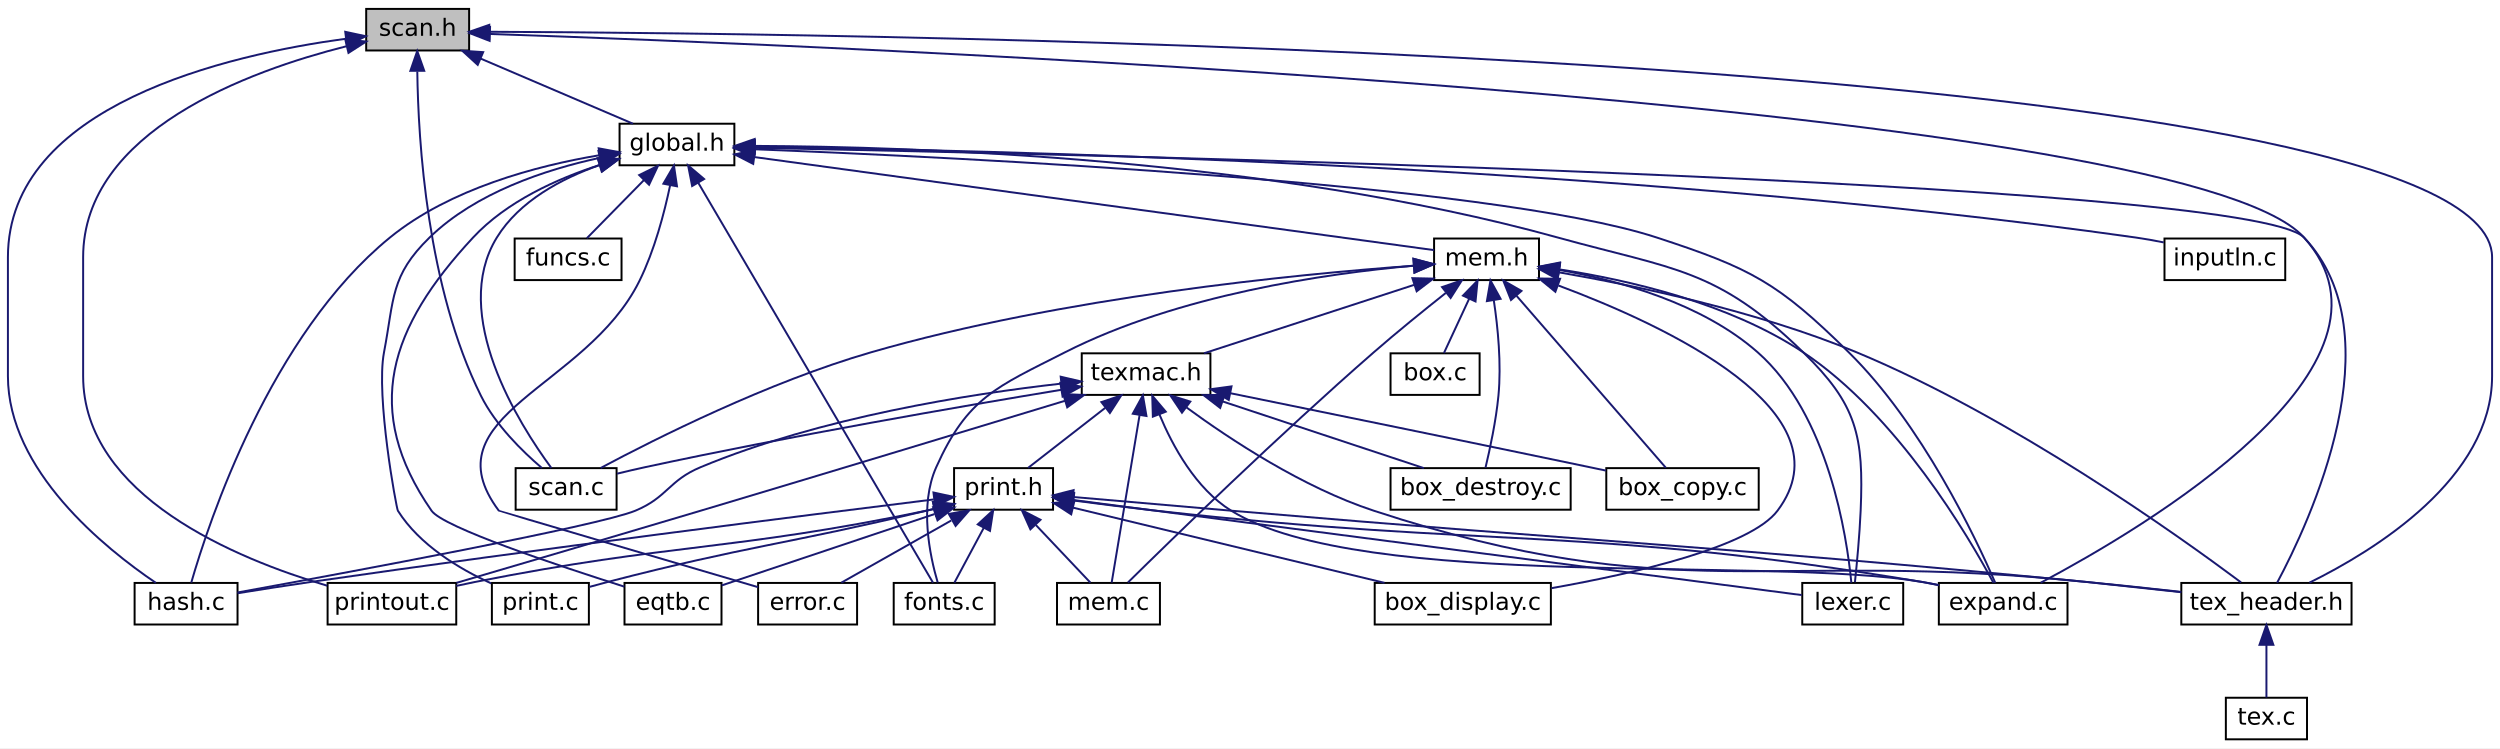
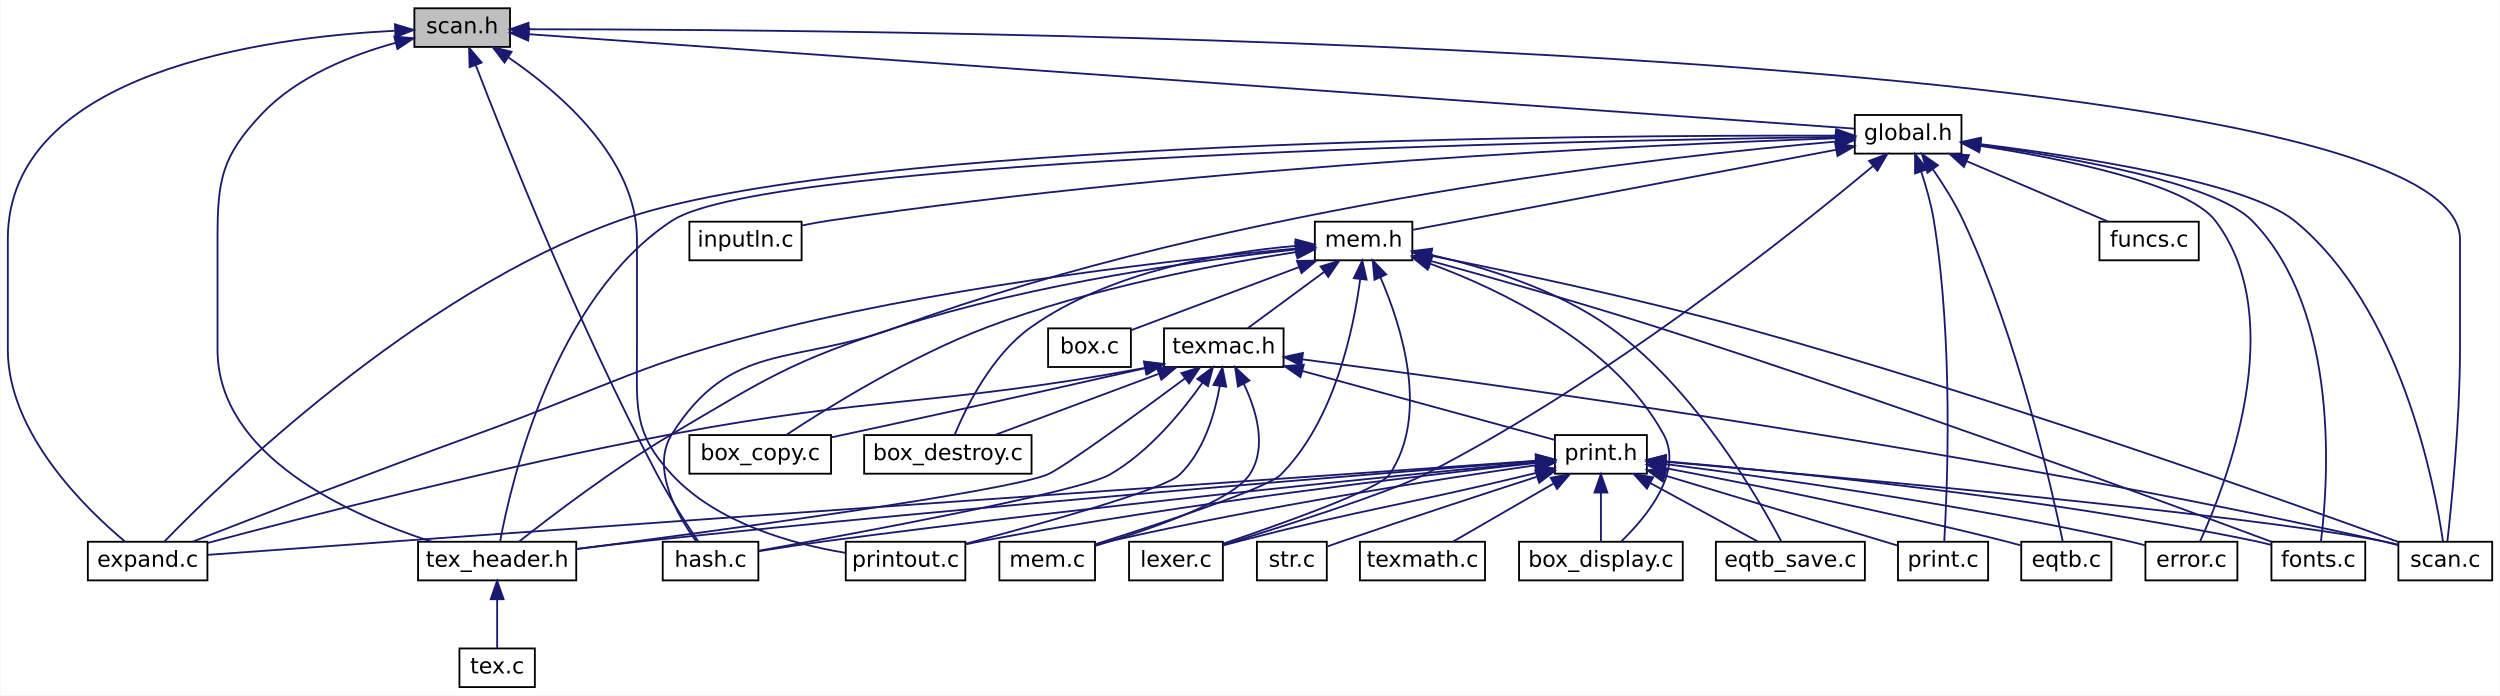
- <svg xmlns="http://www.w3.org/2000/svg" xmlns:xlink="http://www.w3.org/1999/xlink" width="1263pt" height="378pt" viewBox="0.00 0.00 1263.00 378.00">
+ <svg xmlns="http://www.w3.org/2000/svg" xmlns:xlink="http://www.w3.org/1999/xlink" width="1359pt" height="378pt" viewBox="0.00 0.00 1358.50 378.00">
  <g id="graph0" class="graph" transform="scale(1 1) rotate(0) translate(4 374)">
-     <polygon fill="white" stroke="transparent" points="-4,4 -4,-374 1259,-374 1259,4 -4,4" />
+     <polygon fill="white" stroke="transparent" points="-4,4 -4,-374 1354.5,-374 1354.5,4 -4,4" />
    <g id="node1" class="node">
      <g id="a_node1">
        <a xlink:title=" ">
-           <polygon fill="#bfbfbf" stroke="black" points="181,-348.5 181,-369.5 233,-369.5 233,-348.5 181,-348.5" />
-           <text text-anchor="middle" x="207" y="-355.9" font-family="DejaVuSans" font-size="12.00">scan.h</text>
+           <polygon fill="#bfbfbf" stroke="black" points="221,-348.5 221,-369.5 273,-369.5 273,-348.5 221,-348.5" />
+           <text text-anchor="middle" x="247" y="-355.9" font-family="DejaVuSans" font-size="12.00">scan.h</text>
        </a>
      </g>
    </g>
    <g id="node2" class="node">
      <g id="a_node2">
        <a xlink:href="expand_8c.html" target="_top" xlink:title=" ">
-           <polygon fill="white" stroke="black" points="975.5,-58.5 975.5,-79.5 1040.5,-79.5 1040.5,-58.5 975.5,-58.5" />
-           <text text-anchor="middle" x="1008" y="-65.9" font-family="DejaVuSans" font-size="12.00">expand.c</text>
+           <polygon fill="white" stroke="black" points="43.5,-58.5 43.5,-79.5 108.5,-79.5 108.5,-58.5 43.5,-58.5" />
+           <text text-anchor="middle" x="76" y="-65.9" font-family="DejaVuSans" font-size="12.00">expand.c</text>
        </a>
      </g>
    </g>
    <g id="edge1" class="edge">
-       <path fill="none" stroke="midnightblue" d="M243.5,-356.84C410.64,-351.14 1097.58,-323.6 1160,-254 1217.96,-189.38 1079.26,-107.3 1026.96,-79.61" />
-       <polygon fill="midnightblue" stroke="midnightblue" points="243.35,-353.34 233.47,-357.17 243.58,-360.34 243.35,-353.34" />
+       <path fill="none" stroke="midnightblue" d="M210.17,-357.28C141.32,-353.78 0,-335.45 0,-244 0,-244 0,-244 0,-184 0,-138.57 42.31,-97.47 63.79,-79.53" />
+       <polygon fill="midnightblue" stroke="midnightblue" points="210.43,-360.8 220.57,-357.73 210.73,-353.8 210.43,-360.8" />
    </g>
    <g id="node3" class="node">
      <g id="a_node3">
        <a xlink:href="global_8h.html" target="_top" xlink:title=" ">
-           <polygon fill="white" stroke="black" points="309,-290.5 309,-311.5 367,-311.5 367,-290.5 309,-290.5" />
-           <text text-anchor="middle" x="338" y="-297.9" font-family="DejaVuSans" font-size="12.00">global.h</text>
+           <polygon fill="white" stroke="black" points="1004,-290.5 1004,-311.5 1062,-311.5 1062,-290.5 1004,-290.5" />
+           <text text-anchor="middle" x="1033" y="-297.9" font-family="DejaVuSans" font-size="12.00">global.h</text>
        </a>
      </g>
    </g>
    <g id="edge2" class="edge">
-       <path fill="none" stroke="midnightblue" d="M238.85,-344.38C262.68,-334.2 294.66,-320.53 315.77,-311.5" />
-       <polygon fill="midnightblue" stroke="midnightblue" points="237.34,-341.22 229.52,-348.37 240.09,-347.66 237.34,-341.22" />
+       <path fill="none" stroke="midnightblue" d="M283.29,-355.41C417.27,-345.87 882.55,-312.72 1003.88,-304.07" />
+       <polygon fill="midnightblue" stroke="midnightblue" points="282.88,-351.93 273.15,-356.14 283.38,-358.92 282.88,-351.93" />
    </g>
    <g id="node8" class="node">
      <g id="a_node8">
        <a xlink:href="hash_8c.html" target="_top" xlink:title=" ">
-           <polygon fill="white" stroke="black" points="64,-58.5 64,-79.5 116,-79.5 116,-58.5 64,-58.5" />
-           <text text-anchor="middle" x="90" y="-65.9" font-family="DejaVuSans" font-size="12.00">hash.c</text>
-         </a>
-       </g>
-     </g>
-     <g id="edge47" class="edge">
-       <path fill="none" stroke="midnightblue" d="M170.69,-354.43C111.31,-346.38 0,-321.02 0,-244 0,-244 0,-244 0,-184 0,-136.34 49.06,-96.92 74.73,-79.55" />
-       <polygon fill="midnightblue" stroke="midnightblue" points="170.42,-357.93 180.78,-355.7 171.3,-350.98 170.42,-357.93" />
-     </g>
-     <g id="node17" class="node">
-       <g id="a_node17">
-         <a xlink:href="scan_8c.html" target="_top" xlink:title=" ">
-           <polygon fill="white" stroke="black" points="256.5,-116.5 256.5,-137.5 307.5,-137.5 307.5,-116.5 256.5,-116.5" />
-           <text text-anchor="middle" x="282" y="-123.9" font-family="DejaVuSans" font-size="12.00">scan.c</text>
-         </a>
-       </g>
-     </g>
-     <g id="edge49" class="edge">
-       <path fill="none" stroke="midnightblue" d="M206.82,-337.88C207.28,-302.75 211.73,-228.76 239,-174 246.31,-159.32 259.82,-146.05 269.75,-137.58" />
-       <polygon fill="midnightblue" stroke="midnightblue" points="203.32,-338.21 206.79,-348.22 210.32,-338.23 203.32,-338.21" />
+           <polygon fill="white" stroke="black" points="356,-58.5 356,-79.5 408,-79.5 408,-58.5 356,-58.5" />
+           <text text-anchor="middle" x="382" y="-65.9" font-family="DejaVuSans" font-size="12.00">hash.c</text>
+         </a>
+       </g>
+     </g>
+     <g id="edge52" class="edge">
+       <path fill="none" stroke="midnightblue" d="M254.36,-338.58C270.4,-296.9 310.49,-196.14 353,-116 359.9,-102.99 369.16,-88.75 375.34,-79.62" />
+       <polygon fill="midnightblue" stroke="midnightblue" points="251.03,-337.48 250.73,-348.07 257.57,-339.98 251.03,-337.48" />
    </g>
    <g id="node18" class="node">
      <g id="a_node18">
+         <a xlink:href="scan_8c.html" target="_top" xlink:title=" ">
+           <polygon fill="white" stroke="black" points="1299.5,-58.5 1299.5,-79.5 1350.5,-79.5 1350.5,-58.5 1299.5,-58.5" />
+           <text text-anchor="middle" x="1325" y="-65.9" font-family="DejaVuSans" font-size="12.00">scan.c</text>
+         </a>
+       </g>
+     </g>
+     <g id="edge54" class="edge">
+       <path fill="none" stroke="midnightblue" d="M283.26,-358.09C471.95,-358.06 1333,-352.04 1333,-244 1333,-244 1333,-244 1333,-184 1333,-145.31 1328.36,-99.42 1326.15,-79.74" />
+       <polygon fill="midnightblue" stroke="midnightblue" points="283.04,-354.59 273.04,-358.08 283.04,-361.59 283.04,-354.59" />
+     </g>
+     <g id="node19" class="node">
+       <g id="a_node19">
        <a xlink:href="tex__header_8h.html" target="_top" xlink:title=" ">
-           <polygon fill="white" stroke="black" points="1098,-58.5 1098,-79.5 1184,-79.5 1184,-58.5 1098,-58.5" />
-           <text text-anchor="middle" x="1141" y="-65.9" font-family="DejaVuSans" font-size="12.00">tex_header.h</text>
-         </a>
-       </g>
-     </g>
-     <g id="edge50" class="edge">
-       <path fill="none" stroke="midnightblue" d="M243.17,-357.95C427.65,-357.2 1255,-348.07 1255,-244 1255,-244 1255,-244 1255,-184 1255,-132.36 1195.79,-95.94 1162.71,-79.63" />
-       <polygon fill="midnightblue" stroke="midnightblue" points="243.16,-354.45 233.17,-357.98 243.18,-361.45 243.16,-354.45" />
-     </g>
-     <g id="node23" class="node">
-       <g id="a_node23">
+           <polygon fill="white" stroke="black" points="223,-58.5 223,-79.5 309,-79.5 309,-58.5 223,-58.5" />
+           <text text-anchor="middle" x="266" y="-65.9" font-family="DejaVuSans" font-size="12.00">tex_header.h</text>
+         </a>
+       </g>
+     </g>
+     <g id="edge55" class="edge">
+       <path fill="none" stroke="midnightblue" d="M210.62,-350.67C187.05,-344.18 157.26,-332.45 138,-312 116.03,-288.67 114,-276.05 114,-244 114,-244 114,-244 114,-184 114,-126.11 185.44,-94.02 230.36,-79.56" />
+       <polygon fill="midnightblue" stroke="midnightblue" points="210.07,-354.14 220.62,-353.22 211.8,-347.36 210.07,-354.14" />
+     </g>
+     <g id="node24" class="node">
+       <g id="a_node24">
        <a xlink:href="printout_8c.html" target="_top" xlink:title=" ">
-           <polygon fill="white" stroke="black" points="161.5,-58.5 161.5,-79.5 226.5,-79.5 226.5,-58.5 161.5,-58.5" />
-           <text text-anchor="middle" x="194" y="-65.9" font-family="DejaVuSans" font-size="12.00">printout.c</text>
-         </a>
-       </g>
-     </g>
-     <g id="edge48" class="edge">
-       <path fill="none" stroke="midnightblue" d="M171.24,-350.69C121.64,-338.22 38,-307.74 38,-244 38,-244 38,-244 38,-184 38,-123.45 115.55,-91.61 161.3,-78.1" />
-       <polygon fill="midnightblue" stroke="midnightblue" points="170.42,-354.09 180.96,-353.01 172.05,-347.28 170.42,-354.09" />
+           <polygon fill="white" stroke="black" points="455.5,-58.5 455.5,-79.5 520.5,-79.5 520.5,-58.5 455.5,-58.5" />
+           <text text-anchor="middle" x="488" y="-65.9" font-family="DejaVuSans" font-size="12.00">printout.c</text>
+         </a>
+       </g>
+     </g>
+     <g id="edge53" class="edge">
+       <path fill="none" stroke="midnightblue" d="M272.14,-342.75C300.28,-323.55 342,-287.7 342,-244 342,-244 342,-244 342,-184 342,-152.62 339.66,-139.01 361,-116 385.56,-89.52 426.53,-78.26 455.28,-73.48" />
+       <polygon fill="midnightblue" stroke="midnightblue" points="269.99,-339.98 263.55,-348.39 273.83,-345.83 269.99,-339.98" />
    </g>
    <g id="edge5" class="edge">
-       <path fill="none" stroke="midnightblue" d="M377.3,-298.59C478.94,-294.6 748.42,-281.64 833,-254 880.75,-238.4 894.21,-231.24 930,-196 967.03,-159.54 994.19,-102.17 1004,-79.59" />
-       <polygon fill="midnightblue" stroke="midnightblue" points="377.02,-295.1 367.16,-298.98 377.28,-302.1 377.02,-295.1" />
+       <path fill="none" stroke="midnightblue" d="M993.8,-300.25C864.88,-300.62 455.25,-298.2 332,-254 221.23,-214.27 115.95,-111.49 85.07,-79.59" />
+       <polygon fill="midnightblue" stroke="midnightblue" points="994.01,-303.75 1003.99,-300.21 993.98,-296.75 994.01,-303.75" />
    </g>
    <g id="node4" class="node">
      <g id="a_node4">
        <a xlink:href="eqtb_8c.html" target="_top" xlink:title=" ">
-           <polygon fill="white" stroke="black" points="311.5,-58.5 311.5,-79.5 360.5,-79.5 360.5,-58.5 311.5,-58.5" />
-           <text text-anchor="middle" x="336" y="-65.9" font-family="DejaVuSans" font-size="12.00">eqtb.c</text>
+           <polygon fill="white" stroke="black" points="1094.5,-58.5 1094.5,-79.5 1143.5,-79.5 1143.5,-58.5 1094.5,-58.5" />
+           <text text-anchor="middle" x="1119" y="-65.9" font-family="DejaVuSans" font-size="12.00">eqtb.c</text>
        </a>
      </g>
    </g>
    <g id="edge3" class="edge">
-       <path fill="none" stroke="midnightblue" d="M298.75,-290.59C277.38,-283.66 251.92,-272.2 235,-254 192.75,-208.57 178.71,-167.02 214,-116 219.78,-107.65 277.43,-88.39 311.38,-77.63" />
-       <polygon fill="midnightblue" stroke="midnightblue" points="297.96,-294.01 308.54,-293.55 299.98,-287.31 297.96,-294.01" />
+       <path fill="none" stroke="midnightblue" d="M1046.53,-281.87C1052.19,-273.67 1058.49,-263.67 1063,-254 1092.66,-190.46 1111.34,-107.35 1117.1,-79.53" />
+       <polygon fill="midnightblue" stroke="midnightblue" points="1043.51,-280.08 1040.54,-290.25 1049.2,-284.15 1043.51,-280.08" />
    </g>
    <g id="node5" class="node">
      <g id="a_node5">
        <a xlink:href="error_8c.html" target="_top" xlink:title=" ">
-           <polygon fill="white" stroke="black" points="379,-58.5 379,-79.5 429,-79.5 429,-58.5 379,-58.5" />
-           <text text-anchor="middle" x="404" y="-65.9" font-family="DejaVuSans" font-size="12.00">error.c</text>
+           <polygon fill="white" stroke="black" points="1162,-58.5 1162,-79.5 1212,-79.5 1212,-58.5 1162,-58.5" />
+           <text text-anchor="middle" x="1187" y="-65.9" font-family="DejaVuSans" font-size="12.00">error.c</text>
        </a>
      </g>
    </g>
    <g id="edge4" class="edge">
-       <path fill="none" stroke="midnightblue" d="M334.55,-280.38C331.61,-266.4 326.64,-247.43 319,-232 292.18,-177.83 211.8,-164.41 248,-116 248.13,-115.83 334.9,-90.31 378.96,-77.36" />
-       <polygon fill="midnightblue" stroke="midnightblue" points="331.14,-281.2 336.48,-290.35 338.02,-279.87 331.14,-281.2" />
+       <path fill="none" stroke="midnightblue" d="M1072.17,-294.71C1116.5,-287.84 1184.57,-274.25 1200,-254 1241.14,-199.99 1205.23,-109.25 1191.67,-79.65" />
+       <polygon fill="midnightblue" stroke="midnightblue" points="1071.65,-291.25 1062.28,-296.2 1072.69,-298.18 1071.65,-291.25" />
    </g>
    <g id="node6" class="node">
      <g id="a_node6">
        <a xlink:href="fonts_8c.html" target="_top" xlink:title=" ">
-           <polygon fill="white" stroke="black" points="447.5,-58.5 447.5,-79.5 498.5,-79.5 498.5,-58.5 447.5,-58.5" />
-           <text text-anchor="middle" x="473" y="-65.9" font-family="DejaVuSans" font-size="12.00">fonts.c</text>
+           <polygon fill="white" stroke="black" points="1230.5,-58.5 1230.5,-79.5 1281.5,-79.5 1281.5,-58.5 1230.5,-58.5" />
+           <text text-anchor="middle" x="1256" y="-65.9" font-family="DejaVuSans" font-size="12.00">fonts.c</text>
        </a>
      </g>
    </g>
    <g id="edge6" class="edge">
-       <path fill="none" stroke="midnightblue" d="M348.73,-281.71C375.92,-235.39 446.81,-114.62 467.35,-79.63" />
-       <polygon fill="midnightblue" stroke="midnightblue" points="345.67,-280.01 343.63,-290.41 351.71,-283.56 345.67,-280.01" />
+       <path fill="none" stroke="midnightblue" d="M1072.21,-295.23C1120.8,-288.52 1199.68,-274.75 1220,-254 1268.51,-204.47 1261.22,-109.98 1257.4,-79.64" />
+       <polygon fill="midnightblue" stroke="midnightblue" points="1071.49,-291.8 1062.04,-296.59 1072.42,-298.74 1071.49,-291.8" />
    </g>
    <g id="node7" class="node">
      <g id="a_node7">
        <a xlink:href="funcs_8c.html" target="_top" xlink:title=" ">
-           <polygon fill="white" stroke="black" points="256,-232.5 256,-253.5 310,-253.5 310,-232.5 256,-232.5" />
-           <text text-anchor="middle" x="283" y="-239.9" font-family="DejaVuSans" font-size="12.00">funcs.c</text>
+           <polygon fill="white" stroke="black" points="1137,-232.5 1137,-253.5 1191,-253.5 1191,-232.5 1137,-232.5" />
+           <text text-anchor="middle" x="1164" y="-239.9" font-family="DejaVuSans" font-size="12.00">funcs.c</text>
        </a>
      </g>
    </g>
    <g id="edge7" class="edge">
-       <path fill="none" stroke="midnightblue" d="M321.38,-283.08C311.91,-273.44 300.4,-261.72 292.47,-253.64" />
-       <polygon fill="midnightblue" stroke="midnightblue" points="318.92,-285.56 328.42,-290.25 323.91,-280.66 318.92,-285.56" />
+       <path fill="none" stroke="midnightblue" d="M1064.85,-286.38C1088.68,-276.2 1120.66,-262.53 1141.77,-253.5" />
+       <polygon fill="midnightblue" stroke="midnightblue" points="1063.34,-283.22 1055.52,-290.37 1066.09,-289.66 1063.34,-283.22" />
    </g>
    <g id="edge8" class="edge">
-       <path fill="none" stroke="midnightblue" d="M298.69,-295.56C267.17,-290.25 223.35,-278.73 193,-254 132.56,-204.74 101.39,-110.07 92.63,-79.66" />
-       <polygon fill="midnightblue" stroke="midnightblue" points="298.45,-299.06 308.86,-297.13 299.52,-292.14 298.45,-299.06" />
+       <path fill="none" stroke="midnightblue" d="M993.8,-297.04C901.98,-289.17 666.8,-263.49 483,-196 426.64,-175.31 393.07,-188.76 361,-138 349.25,-119.41 363.99,-93.79 374.07,-79.91" />
+       <polygon fill="midnightblue" stroke="midnightblue" points="993.51,-300.53 1003.77,-297.87 994.1,-293.55 993.51,-300.53" />
    </g>
    <g id="node9" class="node">
      <g id="a_node9">
        <a xlink:href="inputln_8c.html" target="_top" xlink:title=" ">
-           <polygon fill="white" stroke="black" points="1089.5,-232.5 1089.5,-253.5 1150.5,-253.5 1150.5,-232.5 1089.5,-232.5" />
-           <text text-anchor="middle" x="1120" y="-239.9" font-family="DejaVuSans" font-size="12.00">inputln.c</text>
+           <polygon fill="white" stroke="black" points="370.5,-232.5 370.5,-253.5 431.5,-253.5 431.5,-232.5 370.5,-232.5" />
+           <text text-anchor="middle" x="401" y="-239.9" font-family="DejaVuSans" font-size="12.00">inputln.c</text>
        </a>
      </g>
    </g>
    <g id="edge9" class="edge">
-       <path fill="none" stroke="midnightblue" d="M377.33,-299.7C487.84,-298.41 810.31,-291.44 1075,-254 1079.6,-253.35 1084.42,-252.48 1089.13,-251.53" />
-       <polygon fill="midnightblue" stroke="midnightblue" points="377.27,-296.2 367.31,-299.81 377.35,-303.2 377.27,-296.2" />
+       <path fill="none" stroke="midnightblue" d="M993.55,-298.82C898.73,-295.57 650.67,-284.61 446,-254 441.41,-253.31 436.59,-252.42 431.88,-251.46" />
+       <polygon fill="midnightblue" stroke="midnightblue" points="993.71,-302.33 1003.82,-299.16 993.95,-295.33 993.71,-302.33" />
    </g>
    <g id="node10" class="node">
      <g id="a_node10">
        <a xlink:href="lexer_8c.html" target="_top" xlink:title=" ">
-           <polygon fill="white" stroke="black" points="906.5,-58.5 906.5,-79.5 957.5,-79.5 957.5,-58.5 906.5,-58.5" />
-           <text text-anchor="middle" x="932" y="-65.9" font-family="DejaVuSans" font-size="12.00">lexer.c</text>
+           <polygon fill="white" stroke="black" points="609.5,-58.5 609.5,-79.5 660.5,-79.5 660.5,-58.5 609.5,-58.5" />
+           <text text-anchor="middle" x="635" y="-65.9" font-family="DejaVuSans" font-size="12.00">lexer.c</text>
        </a>
      </g>
    </g>
    <g id="edge10" class="edge">
-       <path fill="none" stroke="midnightblue" d="M377.67,-300.29C456.44,-299.92 637.52,-294.3 783,-254 841.63,-237.76 863.42,-238.46 907,-196 934.09,-169.61 937.64,-153.78 936,-116 935.46,-103.51 934.09,-89.16 933.11,-79.85" />
-       <polygon fill="midnightblue" stroke="midnightblue" points="377.24,-296.79 367.25,-300.31 377.26,-303.79 377.24,-296.79" />
+       <path fill="none" stroke="midnightblue" d="M1013.98,-283.81C972.27,-248.97 868.57,-166 770,-116 750.57,-106.14 694.05,-88.1 660.62,-77.78" />
+       <polygon fill="midnightblue" stroke="midnightblue" points="1011.79,-286.54 1021.7,-290.3 1016.3,-281.18 1011.79,-286.54" />
    </g>
    <g id="node11" class="node">
      <g id="a_node11">
        <a xlink:href="mem_8h.html" target="_top" xlink:title=" ">
-           <polygon fill="white" stroke="black" points="720.5,-232.5 720.5,-253.5 773.5,-253.5 773.5,-232.5 720.5,-232.5" />
-           <text text-anchor="middle" x="747" y="-239.9" font-family="DejaVuSans" font-size="12.00">mem.h</text>
+           <polygon fill="white" stroke="black" points="710.5,-232.5 710.5,-253.5 763.5,-253.5 763.5,-232.5 710.5,-232.5" />
+           <text text-anchor="middle" x="737" y="-239.9" font-family="DejaVuSans" font-size="12.00">mem.h</text>
        </a>
      </g>
    </g>
    <g id="edge11" class="edge">
-       <path fill="none" stroke="midnightblue" d="M377.08,-294.65C459.71,-283.33 650.34,-257.24 720.48,-247.63" />
-       <polygon fill="midnightblue" stroke="midnightblue" points="376.52,-291.19 367.09,-296.02 377.47,-298.13 376.52,-291.19" />
-     </g>
-     <g id="edge45" class="edge">
-       <path fill="none" stroke="midnightblue" d="M298.9,-290.61C279.73,-283.82 258.37,-272.49 247,-254 223.09,-215.13 258.3,-159.62 274.54,-137.57" />
-       <polygon fill="midnightblue" stroke="midnightblue" points="298.06,-294.02 308.65,-293.76 300.21,-287.36 298.06,-294.02" />
-     </g>
-     <g id="edge46" class="edge">
-       <path fill="none" stroke="midnightblue" d="M377.47,-299.28C537.77,-296.18 1132.82,-282.74 1160,-254 1207,-204.3 1162.64,-109.92 1146.41,-79.62" />
-       <polygon fill="midnightblue" stroke="midnightblue" points="377.05,-295.79 367.12,-299.48 377.19,-302.79 377.05,-295.79" />
-     </g>
-     <g id="node22" class="node">
-       <g id="a_node22">
+       <path fill="none" stroke="midnightblue" d="M993.78,-292.58C932.66,-281.02 816.29,-259 763.83,-249.08" />
+       <polygon fill="midnightblue" stroke="midnightblue" points="993.33,-296.06 1003.81,-294.48 994.63,-289.18 993.33,-296.06" />
+     </g>
+     <g id="edge50" class="edge">
+       <path fill="none" stroke="midnightblue" d="M1072.31,-295.64C1125.64,-289.03 1217.21,-274.97 1243,-254 1300.81,-207.01 1319.19,-110.84 1323.73,-79.85" />
+       <polygon fill="midnightblue" stroke="midnightblue" points="1071.7,-292.19 1062.19,-296.86 1072.54,-299.14 1071.7,-292.19" />
+     </g>
+     <g id="edge51" class="edge">
+       <path fill="none" stroke="midnightblue" d="M993.51,-299.53C857.5,-297.62 413.87,-288.74 361,-254 296.7,-211.76 273.52,-111.56 267.64,-79.82" />
+       <polygon fill="midnightblue" stroke="midnightblue" points="993.82,-303.04 1003.87,-299.67 993.92,-296.04 993.82,-303.04" />
+     </g>
+     <g id="node23" class="node">
+       <g id="a_node23">
        <a xlink:href="print_8c.html" target="_top" xlink:title=" ">
-           <polygon fill="white" stroke="black" points="244.5,-58.5 244.5,-79.5 293.5,-79.5 293.5,-58.5 244.5,-58.5" />
-           <text text-anchor="middle" x="269" y="-65.9" font-family="DejaVuSans" font-size="12.00">print.c</text>
-         </a>
-       </g>
-     </g>
-     <g id="edge44" class="edge">
-       <path fill="none" stroke="midnightblue" d="M298.86,-294.22C271.66,-288.33 236.27,-276.69 213,-254 193.15,-234.64 195.2,-223.24 190,-196 185.78,-173.9 196.29,-117.12 197,-116 207.89,-98.67 227.97,-86.66 244.15,-79.26" />
-       <polygon fill="midnightblue" stroke="midnightblue" points="298.34,-297.68 308.83,-296.2 299.71,-290.82 298.34,-297.68" />
-     </g>
-     <g id="edge16" class="edge">
-       <path fill="none" stroke="midnightblue" d="M783.77,-237.9C818.05,-232.66 869.39,-221.05 907,-196 954.6,-164.3 990.47,-103.11 1003.08,-79.56" />
-       <polygon fill="midnightblue" stroke="midnightblue" points="783.12,-234.46 773.72,-239.33 784.11,-241.39 783.12,-234.46" />
+           <polygon fill="white" stroke="black" points="1027.5,-58.5 1027.5,-79.5 1076.5,-79.5 1076.5,-58.5 1027.5,-58.5" />
+           <text text-anchor="middle" x="1052" y="-65.9" font-family="DejaVuSans" font-size="12.00">print.c</text>
+         </a>
+       </g>
+     </g>
+     <g id="edge49" class="edge">
+       <path fill="none" stroke="midnightblue" d="M1040.14,-280.68C1042.81,-272.56 1045.55,-262.94 1047,-254 1057.73,-188.08 1054.27,-107.15 1052.64,-79.66" />
+       <polygon fill="midnightblue" stroke="midnightblue" points="1036.77,-279.72 1036.78,-290.31 1043.38,-282.02 1036.77,-279.72" />
    </g>
    <g id="edge17" class="edge">
-       <path fill="none" stroke="midnightblue" d="M710.07,-239.75C666.02,-235.82 591.16,-225.08 534,-196 499.49,-178.44 484.83,-173.33 469,-138 460.39,-118.79 465.69,-93.42 469.72,-79.74" />
-       <polygon fill="midnightblue" stroke="midnightblue" points="710.06,-243.27 720.31,-240.6 710.63,-236.29 710.06,-243.27" />
+       <path fill="none" stroke="midnightblue" d="M700.12,-238.9C640.85,-233.4 521.02,-220.19 422,-196 345.67,-177.35 328.84,-164.84 255,-138 199.54,-117.84 134.94,-92.95 100.53,-79.57" />
+       <polygon fill="midnightblue" stroke="midnightblue" points="699.85,-242.39 710.12,-239.8 700.48,-235.41 699.85,-242.39" />
    </g>
    <g id="edge18" class="edge">
-       <path fill="none" stroke="midnightblue" d="M783.86,-237.61C813.93,-232.31 855.88,-220.78 884,-196 919.82,-164.42 929.03,-103.16 931.3,-79.58" />
-       <polygon fill="midnightblue" stroke="midnightblue" points="783.08,-234.19 773.77,-239.23 784.19,-241.1 783.08,-234.19" />
+       <path fill="none" stroke="midnightblue" d="M773.72,-232.09C806.27,-223.15 855.01,-209.39 897,-196 1023.18,-155.76 1171.92,-101.26 1230.49,-79.52" />
+       <polygon fill="midnightblue" stroke="midnightblue" points="772.48,-228.8 763.75,-234.82 774.32,-235.55 772.48,-228.8" />
+     </g>
+     <g id="edge19" class="edge">
+       <path fill="none" stroke="midnightblue" d="M746.17,-223.21C757.59,-196.84 773.05,-148.47 751,-116 745.66,-108.14 693.12,-89.44 660.61,-78.45" />
+       <polygon fill="midnightblue" stroke="midnightblue" points="742.92,-221.91 741.94,-232.46 749.29,-224.82 742.92,-221.91" />
    </g>
    <g id="node12" class="node">
      <g id="a_node12">
        <a xlink:href="box_8c.html" target="_top" xlink:title=" ">
-           <polygon fill="white" stroke="black" points="698.5,-174.5 698.5,-195.5 743.5,-195.5 743.5,-174.5 698.5,-174.5" />
-           <text text-anchor="middle" x="721" y="-181.9" font-family="DejaVuSans" font-size="12.00">box.c</text>
+           <polygon fill="white" stroke="black" points="565.5,-174.5 565.5,-195.5 610.5,-195.5 610.5,-174.5 565.5,-174.5" />
+           <text text-anchor="middle" x="588" y="-181.9" font-family="DejaVuSans" font-size="12.00">box.c</text>
        </a>
      </g>
    </g>
    <g id="edge12" class="edge">
-       <path fill="none" stroke="midnightblue" d="M738.2,-223.04C733.92,-213.83 728.97,-203.16 725.48,-195.64" />
-       <polygon fill="midnightblue" stroke="midnightblue" points="735.09,-224.65 742.47,-232.25 741.43,-221.7 735.09,-224.65" />
+       <path fill="none" stroke="midnightblue" d="M701.91,-228.81C673.78,-218.24 635.11,-203.7 610.84,-194.58" />
+       <polygon fill="midnightblue" stroke="midnightblue" points="700.79,-232.13 711.39,-232.37 703.26,-225.58 700.79,-232.13" />
    </g>
    <g id="node13" class="node">
      <g id="a_node13">
        <a xlink:href="box__copy_8c.html" target="_top" xlink:title=" ">
-           <polygon fill="white" stroke="black" points="807.5,-116.5 807.5,-137.5 884.5,-137.5 884.5,-116.5 807.5,-116.5" />
-           <text text-anchor="middle" x="846" y="-123.9" font-family="DejaVuSans" font-size="12.00">box_copy.c</text>
+           <polygon fill="white" stroke="black" points="370.5,-116.5 370.5,-137.5 447.5,-137.5 447.5,-116.5 370.5,-116.5" />
+           <text text-anchor="middle" x="409" y="-123.9" font-family="DejaVuSans" font-size="12.00">box_copy.c</text>
        </a>
      </g>
    </g>
    <g id="edge13" class="edge">
-       <path fill="none" stroke="midnightblue" d="M762.17,-224.54C783.29,-200.21 820.87,-156.94 837.58,-137.69" />
-       <polygon fill="midnightblue" stroke="midnightblue" points="759.35,-222.44 755.44,-232.28 764.64,-227.02 759.35,-222.44" />
+       <path fill="none" stroke="midnightblue" d="M700.44,-237.01C658.72,-230.59 588.9,-217.6 532,-196 490.26,-180.15 445.34,-152.21 423.12,-137.57" />
+       <polygon fill="midnightblue" stroke="midnightblue" points="700.01,-240.48 710.42,-238.5 701.04,-233.56 700.01,-240.48" />
    </g>
    <g id="node14" class="node">
      <g id="a_node14">
        <a xlink:href="box__destroy_8c.html" target="_top" xlink:title=" ">
-           <polygon fill="white" stroke="black" points="698.5,-116.5 698.5,-137.5 789.5,-137.5 789.5,-116.5 698.5,-116.5" />
-           <text text-anchor="middle" x="744" y="-123.9" font-family="DejaVuSans" font-size="12.00">box_destroy.c</text>
+           <polygon fill="white" stroke="black" points="465.5,-116.5 465.5,-137.5 556.5,-137.5 556.5,-116.5 465.5,-116.5" />
+           <text text-anchor="middle" x="511" y="-123.9" font-family="DejaVuSans" font-size="12.00">box_destroy.c</text>
        </a>
      </g>
    </g>
    <g id="edge14" class="edge">
-       <path fill="none" stroke="midnightblue" d="M750.68,-222.2C752.72,-208.63 754.57,-190.22 753,-174 751.78,-161.36 748.7,-147.05 746.49,-137.79" />
-       <polygon fill="midnightblue" stroke="midnightblue" points="747.18,-221.87 748.98,-232.31 754.09,-223.03 747.18,-221.87" />
+       <path fill="none" stroke="midnightblue" d="M699.87,-240.32C660.81,-236.9 599.13,-226.63 556,-196 534.76,-180.92 520.81,-152.39 514.64,-137.53" />
+       <polygon fill="midnightblue" stroke="midnightblue" points="700.01,-243.85 710.25,-241.12 700.55,-236.87 700.01,-243.85" />
    </g>
    <g id="node15" class="node">
      <g id="a_node15">
        <a xlink:href="box__display_8c.html" target="_top" xlink:title=" ">
-           <polygon fill="white" stroke="black" points="690.5,-58.5 690.5,-79.5 779.5,-79.5 779.5,-58.5 690.5,-58.5" />
-           <text text-anchor="middle" x="735" y="-65.9" font-family="DejaVuSans" font-size="12.00">box_display.c</text>
+           <polygon fill="white" stroke="black" points="821.5,-58.5 821.5,-79.5 910.5,-79.5 910.5,-58.5 821.5,-58.5" />
+           <text text-anchor="middle" x="866" y="-65.9" font-family="DejaVuSans" font-size="12.00">box_display.c</text>
        </a>
      </g>
    </g>
    <g id="edge15" class="edge">
-       <path fill="none" stroke="midnightblue" d="M783.28,-229.77C837.97,-209.37 931.36,-165.7 894,-116 880.23,-97.68 821.9,-84.33 779.88,-76.87" />
-       <polygon fill="midnightblue" stroke="midnightblue" points="781.77,-226.59 773.56,-233.3 784.16,-233.17 781.77,-226.59" />
+       <path fill="none" stroke="midnightblue" d="M773.06,-230.7C812.34,-216.23 873.15,-186.98 900,-138 911.17,-117.63 890.91,-93.13 877.16,-79.8" />
+       <polygon fill="midnightblue" stroke="midnightblue" points="771.83,-227.42 763.57,-234.06 774.17,-234.02 771.83,-227.42" />
    </g>
    <g id="node16" class="node">
      <g id="a_node16">
+         <a xlink:href="eqtb__save_8c.html" target="_top" xlink:title=" ">
+           <polygon fill="white" stroke="black" points="928.5,-58.5 928.5,-79.5 1009.5,-79.5 1009.5,-58.5 928.5,-58.5" />
+           <text text-anchor="middle" x="969" y="-65.9" font-family="DejaVuSans" font-size="12.00">eqtb_save.c</text>
+         </a>
+       </g>
+     </g>
+     <g id="edge16" class="edge">
+       <path fill="none" stroke="midnightblue" d="M773.74,-235.39C802.27,-228.91 841.76,-216.88 871,-196 916.78,-163.3 951.58,-103.23 964.02,-79.76" />
+       <polygon fill="midnightblue" stroke="midnightblue" points="772.8,-232.01 763.76,-237.53 774.27,-238.85 772.8,-232.01" />
+     </g>
+     <g id="node17" class="node">
+       <g id="a_node17">
        <a xlink:href="mem_8c.html" target="_top" xlink:title=" ">
-           <polygon fill="white" stroke="black" points="530,-58.5 530,-79.5 582,-79.5 582,-58.5 530,-58.5" />
-           <text text-anchor="middle" x="556" y="-65.9" font-family="DejaVuSans" font-size="12.00">mem.c</text>
-         </a>
-       </g>
-     </g>
-     <g id="edge19" class="edge">
-       <path fill="none" stroke="midnightblue" d="M726.4,-225.99C715.43,-217.31 701.8,-206.28 690,-196 642.09,-154.25 587.69,-101.27 565.85,-79.75" />
-       <polygon fill="midnightblue" stroke="midnightblue" points="724.52,-228.97 734.55,-232.39 728.85,-223.46 724.52,-228.97" />
+           <polygon fill="white" stroke="black" points="539,-58.5 539,-79.5 591,-79.5 591,-58.5 539,-58.5" />
+           <text text-anchor="middle" x="565" y="-65.9" font-family="DejaVuSans" font-size="12.00">mem.c</text>
+         </a>
+       </g>
    </g>
    <g id="edge20" class="edge">
-       <path fill="none" stroke="midnightblue" d="M709.97,-239.75C650.99,-235.45 532.5,-223.89 436,-196 384.34,-181.07 327.38,-152.47 299.43,-137.57" />
-       <polygon fill="midnightblue" stroke="midnightblue" points="710.06,-243.26 720.28,-240.47 710.55,-236.28 710.06,-243.26" />
+       <path fill="none" stroke="midnightblue" d="M735.16,-222.39C731.58,-195 721.24,-145.37 692,-116 684.64,-108.6 626.11,-89.25 591.13,-78.15" />
+       <polygon fill="midnightblue" stroke="midnightblue" points="731.69,-222.79 736.29,-232.33 738.64,-222 731.69,-222.79" />
    </g>
    <g id="edge21" class="edge">
-       <path fill="none" stroke="midnightblue" d="M783.72,-236.39C822.2,-229.73 883.91,-216.82 934,-196 1012.86,-163.21 1096.82,-103.2 1128.2,-79.75" />
-       <polygon fill="midnightblue" stroke="midnightblue" points="782.79,-233 773.51,-238.1 783.95,-239.9 782.79,-233" />
+       <path fill="none" stroke="midnightblue" d="M773.44,-235C814.82,-226.78 884.22,-212.21 943,-196 1078.99,-158.49 1238.21,-101.72 1299.33,-79.45" />
+       <polygon fill="midnightblue" stroke="midnightblue" points="772.68,-231.58 763.55,-236.95 774.03,-238.45 772.68,-231.58" />
+     </g>
+     <g id="edge22" class="edge">
+       <path fill="none" stroke="midnightblue" d="M700.47,-238.46C650.45,-232.91 558.27,-220.23 483,-196 425.85,-177.6 412.72,-168.48 361,-138 329.55,-119.46 295.36,-93.38 277.83,-79.52" />
+       <polygon fill="midnightblue" stroke="midnightblue" points="700.16,-241.94 710.48,-239.53 700.91,-234.98 700.16,-241.94" />
+     </g>
+     <g id="node21" class="node">
+       <g id="a_node21">
+         <a xlink:href="texmac_8h.html" target="_top" xlink:title=" ">
+           <polygon fill="white" stroke="black" points="628.5,-174.5 628.5,-195.5 693.5,-195.5 693.5,-174.5 628.5,-174.5" />
+           <text text-anchor="middle" x="661" y="-181.9" font-family="DejaVuSans" font-size="12.00">texmac.h</text>
+         </a>
+       </g>
+     </g>
+     <g id="edge24" class="edge">
+       <path fill="none" stroke="midnightblue" d="M715.57,-226.21C702.22,-216.37 685.48,-204.04 674.09,-195.64" />
+       <polygon fill="midnightblue" stroke="midnightblue" points="713.64,-229.13 723.76,-232.25 717.79,-223.5 713.64,-229.13" />
    </g>
    <g id="node20" class="node">
      <g id="a_node20">
-         <a xlink:href="texmac_8h.html" target="_top" xlink:title=" ">
-           <polygon fill="white" stroke="black" points="542.5,-174.5 542.5,-195.5 607.5,-195.5 607.5,-174.5 542.5,-174.5" />
-           <text text-anchor="middle" x="575" y="-181.9" font-family="DejaVuSans" font-size="12.00">texmac.h</text>
+         <a xlink:href="tex_8c.html" target="_top" xlink:title=" ">
+           <polygon fill="white" stroke="black" points="245.5,-0.5 245.5,-21.5 286.5,-21.5 286.5,-0.5 245.5,-0.5" />
+           <text text-anchor="middle" x="266" y="-7.9" font-family="DejaVuSans" font-size="12.00">tex.c</text>
        </a>
      </g>
    </g>
    <g id="edge23" class="edge">
-       <path fill="none" stroke="midnightblue" d="M710.36,-230.07C678.71,-219.76 633.57,-205.07 604.27,-195.53" />
-       <polygon fill="midnightblue" stroke="midnightblue" points="709.53,-233.48 720.12,-233.25 711.7,-226.83 709.53,-233.48" />
-     </g>
-     <g id="node19" class="node">
-       <g id="a_node19">
-         <a xlink:href="tex_8c.html" target="_top" xlink:title=" ">
-           <polygon fill="white" stroke="black" points="1120.5,-0.5 1120.5,-21.5 1161.5,-21.5 1161.5,-0.5 1120.5,-0.5" />
-           <text text-anchor="middle" x="1141" y="-7.9" font-family="DejaVuSans" font-size="12.00">tex.c</text>
-         </a>
-       </g>
-     </g>
-     <g id="edge22" class="edge">
-       <path fill="none" stroke="midnightblue" d="M1141,-48.16C1141,-39.16 1141,-28.92 1141,-21.64" />
-       <polygon fill="midnightblue" stroke="midnightblue" points="1137.5,-48.25 1141,-58.25 1144.5,-48.25 1137.5,-48.25" />
+       <path fill="none" stroke="midnightblue" d="M266,-48.16C266,-39.16 266,-28.92 266,-21.64" />
+       <polygon fill="midnightblue" stroke="midnightblue" points="262.5,-48.25 266,-58.25 269.5,-48.25 262.5,-48.25" />
+     </g>
+     <g id="edge27" class="edge">
+       <path fill="none" stroke="midnightblue" d="M618.18,-174C503.5,-152.92 471.66,-158.87 361,-138 268.77,-120.6 161.45,-92.96 108.69,-78.88" />
+       <polygon fill="midnightblue" stroke="midnightblue" points="617.58,-177.45 628.05,-175.84 618.86,-170.57 617.58,-177.45" />
+     </g>
+     <g id="edge28" class="edge">
+       <path fill="none" stroke="midnightblue" d="M649.44,-165.98C638.4,-150.3 620.32,-128.21 599,-116 582.5,-106.55 462.3,-84.3 408.23,-74.63" />
+       <polygon fill="midnightblue" stroke="midnightblue" points="646.6,-168.03 655.1,-174.36 652.4,-164.11 646.6,-168.03" />
+     </g>
+     <g id="edge25" class="edge">
+       <path fill="none" stroke="midnightblue" d="M618.33,-173.88C552.62,-158.91 487.87,-144.88 447.75,-136.27" />
+       <polygon fill="midnightblue" stroke="midnightblue" points="617.93,-177.38 628.45,-176.19 619.48,-170.55 617.93,-177.38" />
    </g>
    <g id="edge26" class="edge">
-       <path fill="none" stroke="midnightblue" d="M581.73,-164.65C588.34,-148.76 600.08,-127.11 618,-116 684.27,-74.93 890.17,-93.27 967,-80 969.74,-79.53 972.58,-78.97 975.41,-78.37" />
-       <polygon fill="midnightblue" stroke="midnightblue" points="578.42,-163.51 578.11,-174.1 584.95,-166.02 578.42,-163.51" />
-     </g>
-     <g id="edge27" class="edge">
-       <path fill="none" stroke="midnightblue" d="M532.17,-180.2C485.8,-174.97 410.39,-163.17 350,-138 333.73,-131.22 333.28,-122.77 317,-116 298.53,-108.32 171.61,-84.78 116,-74.68" />
-       <polygon fill="midnightblue" stroke="midnightblue" points="531.86,-183.69 542.17,-181.28 532.61,-176.73 531.86,-183.69" />
-     </g>
-     <g id="edge24" class="edge">
-       <path fill="none" stroke="midnightblue" d="M617.67,-175.33C662.75,-166.15 735.91,-151.19 799,-138 801.69,-137.44 804.48,-136.85 807.28,-136.26" />
-       <polygon fill="midnightblue" stroke="midnightblue" points="616.76,-171.94 607.66,-177.37 618.16,-178.8 616.76,-171.94" />
-     </g>
-     <g id="edge25" class="edge">
-       <path fill="none" stroke="midnightblue" d="M613.66,-171.19C644.62,-160.93 687.36,-146.77 715.33,-137.5" />
-       <polygon fill="midnightblue" stroke="midnightblue" points="612.44,-167.91 604.05,-174.37 614.65,-174.55 612.44,-167.91" />
-     </g>
-     <g id="edge28" class="edge">
-       <path fill="none" stroke="midnightblue" d="M571.71,-164.25C567.6,-139.58 560.73,-98.35 557.62,-79.69" />
-       <polygon fill="midnightblue" stroke="midnightblue" points="568.28,-164.99 573.38,-174.28 575.19,-163.84 568.28,-164.99" />
+       <path fill="none" stroke="midnightblue" d="M625.61,-170.79C598.22,-160.56 560.95,-146.65 536.45,-137.5" />
+       <polygon fill="midnightblue" stroke="midnightblue" points="624.62,-174.15 635.21,-174.37 627.07,-167.6 624.62,-174.15" />
+     </g>
+     <g id="edge29" class="edge">
+       <path fill="none" stroke="midnightblue" d="M671.9,-165.31C678.81,-150.77 684.77,-130.67 675,-116 665.31,-101.44 620.47,-86.06 591.12,-77.28" />
+       <polygon fill="midnightblue" stroke="midnightblue" points="668.7,-163.87 667.15,-174.35 674.9,-167.13 668.7,-163.87" />
+     </g>
+     <g id="edge47" class="edge">
+       <path fill="none" stroke="midnightblue" d="M703.89,-178.63C806.09,-165.47 1071.75,-129.05 1290,-80 1293.08,-79.31 1296.3,-78.5 1299.47,-77.66" />
+       <polygon fill="midnightblue" stroke="midnightblue" points="703.14,-175.2 693.66,-179.94 704.02,-182.14 703.14,-175.2" />
+     </g>
+     <g id="edge48" class="edge">
+       <path fill="none" stroke="midnightblue" d="M640.03,-168.37C614.34,-149.34 573.21,-119.32 565,-116 541.72,-106.58 386.35,-85.56 309.24,-75.53" />
+       <polygon fill="midnightblue" stroke="midnightblue" points="637.96,-171.19 648.08,-174.34 642.14,-165.57 637.96,-171.19" />
+     </g>
+     <g id="node22" class="node">
+       <g id="a_node22">
+         <a xlink:href="print_8h.html" target="_top" xlink:title=" ">
+           <polygon fill="white" stroke="black" points="841,-116.5 841,-137.5 891,-137.5 891,-116.5 841,-116.5" />
+           <text text-anchor="middle" x="866" y="-123.9" font-family="DejaVuSans" font-size="12.00">print.h</text>
+         </a>
+       </g>
+     </g>
+     <g id="edge30" class="edge">
+       <path fill="none" stroke="midnightblue" d="M703.76,-172.32C745.24,-160.99 806.77,-144.18 840.9,-134.86" />
+       <polygon fill="midnightblue" stroke="midnightblue" points="702.66,-168.99 693.94,-175 704.51,-175.74 702.66,-168.99" />
+     </g>
+     <g id="edge46" class="edge">
+       <path fill="none" stroke="midnightblue" d="M658.84,-164.28C656.17,-149.13 650.22,-128.7 637,-116 628.46,-107.79 561.97,-89.31 520.75,-78.44" />
+       <polygon fill="midnightblue" stroke="midnightblue" points="655.38,-164.79 660.26,-174.2 662.31,-163.8 655.38,-164.79" />
+     </g>
+     <g id="edge35" class="edge">
+       <path fill="none" stroke="midnightblue" d="M830.6,-123.53C732.58,-116.67 449.38,-96.83 214,-80 177.94,-77.42 136.58,-74.42 108.62,-72.38" />
+       <polygon fill="midnightblue" stroke="midnightblue" points="830.61,-127.04 840.83,-124.24 831.09,-120.05 830.61,-127.04" />
+     </g>
+     <g id="edge32" class="edge">
+       <path fill="none" stroke="midnightblue" d="M901.16,-119.5C944.59,-111.28 1020.61,-96.2 1085,-80 1087.98,-79.25 1091.1,-78.41 1094.18,-77.55" />
+       <polygon fill="midnightblue" stroke="midnightblue" points="900.29,-116.11 891.11,-121.4 901.58,-122.98 900.29,-116.11" />
+     </g>
+     <g id="edge34" class="edge">
+       <path fill="none" stroke="midnightblue" d="M901.17,-121.71C955.39,-114.8 1062.49,-99.91 1152,-80 1155.21,-79.29 1158.56,-78.45 1161.86,-77.57" />
+       <polygon fill="midnightblue" stroke="midnightblue" points="900.54,-118.26 891.06,-122.99 901.41,-125.21 900.54,-118.26" />
+     </g>
+     <g id="edge36" class="edge">
+       <path fill="none" stroke="midnightblue" d="M901.16,-123.2C965.24,-117.71 1105.12,-103.92 1221,-80 1224.09,-79.36 1227.32,-78.59 1230.5,-77.76" />
+       <polygon fill="midnightblue" stroke="midnightblue" points="900.85,-119.71 891.18,-124.04 901.44,-126.69 900.85,-119.71" />
+     </g>
+     <g id="edge37" class="edge">
+       <path fill="none" stroke="midnightblue" d="M830.5,-122.67C758.07,-115.75 588.13,-98.88 446,-80 433.51,-78.34 419.7,-76.22 408.12,-74.36" />
+       <polygon fill="midnightblue" stroke="midnightblue" points="830.57,-126.19 840.86,-123.65 831.24,-119.22 830.57,-126.19" />
+     </g>
+     <g id="edge38" class="edge">
+       <path fill="none" stroke="midnightblue" d="M830.84,-116.94C829.54,-116.62 828.26,-116.31 827,-116 757.43,-99.11 739.33,-97.84 670,-80 666.94,-79.21 663.74,-78.35 660.57,-77.48" />
+       <polygon fill="midnightblue" stroke="midnightblue" points="830.3,-120.41 840.85,-119.45 832,-113.62 830.3,-120.41" />
+     </g>
+     <g id="edge31" class="edge">
+       <path fill="none" stroke="midnightblue" d="M866,-106.16C866,-97.16 866,-86.92 866,-79.64" />
+       <polygon fill="midnightblue" stroke="midnightblue" points="862.5,-106.25 866,-116.25 869.5,-106.25 862.5,-106.25" />
+     </g>
+     <g id="edge33" class="edge">
+       <path fill="none" stroke="midnightblue" d="M892.74,-111.46C911.18,-101.44 935.16,-88.4 951.26,-79.64" />
+       <polygon fill="midnightblue" stroke="midnightblue" points="891.05,-108.39 883.94,-116.25 894.4,-114.54 891.05,-108.39" />
+     </g>
+     <g id="edge39" class="edge">
+       <path fill="none" stroke="midnightblue" d="M830.69,-121.12C779.52,-113.78 681.89,-98.72 600,-80 597.17,-79.35 594.22,-78.61 591.3,-77.84" />
+       <polygon fill="midnightblue" stroke="midnightblue" points="830.49,-124.63 840.88,-122.57 831.48,-117.7 830.49,-124.63" />
    </g>
    <g id="edge42" class="edge">
-       <path fill="none" stroke="midnightblue" d="M532.22,-177.09C481.77,-168.75 395.49,-153.85 322,-138 317.38,-137 312.49,-135.86 307.76,-134.7" />
-       <polygon fill="midnightblue" stroke="midnightblue" points="531.68,-180.55 542.11,-178.72 532.82,-173.65 531.68,-180.55" />
+       <path fill="none" stroke="midnightblue" d="M901.01,-122.98C988.61,-115.29 1215.55,-94.56 1290,-80 1292.98,-79.42 1296.07,-78.7 1299.13,-77.92" />
+       <polygon fill="midnightblue" stroke="midnightblue" points="900.7,-119.49 891.04,-123.85 901.31,-126.46 900.7,-119.49" />
+     </g>
+     <g id="edge44" class="edge">
+       <path fill="none" stroke="midnightblue" d="M830.85,-123.3C747.03,-116.79 528.8,-99.27 347,-80 334.74,-78.7 321.46,-77.13 309.27,-75.62" />
+       <polygon fill="midnightblue" stroke="midnightblue" points="830.61,-126.8 840.86,-124.08 831.16,-119.82 830.61,-126.8" />
+     </g>
+     <g id="edge40" class="edge">
+       <path fill="none" stroke="midnightblue" d="M900.9,-115.49C937.74,-104.4 994.88,-87.2 1027.31,-77.43" />
+       <polygon fill="midnightblue" stroke="midnightblue" points="899.65,-112.21 891.08,-118.45 901.67,-118.92 899.65,-112.21" />
+     </g>
+     <g id="edge41" class="edge">
+       <path fill="none" stroke="midnightblue" d="M830.7,-122.32C769.29,-115.65 638.92,-100.37 530,-80 527.05,-79.45 524,-78.83 520.95,-78.17" />
+       <polygon fill="midnightblue" stroke="midnightblue" points="830.68,-125.83 841,-123.42 831.43,-118.87 830.68,-125.83" />
+     </g>
+     <g id="node25" class="node">
+       <g id="a_node25">
+         <a xlink:href="str_8c.html" target="_top" xlink:title=" ">
+           <polygon fill="white" stroke="black" points="679,-58.5 679,-79.5 717,-79.5 717,-58.5 679,-58.5" />
+           <text text-anchor="middle" x="698" y="-65.9" font-family="DejaVuSans" font-size="12.00">str.c</text>
+         </a>
+       </g>
    </g>
    <g id="edge43" class="edge">
-       <path fill="none" stroke="midnightblue" d="M595.44,-168.14C617.46,-152.01 654.16,-127.75 690,-116 842.79,-65.9 890.08,-96.78 1050,-80 1065.65,-78.36 1082.8,-76.49 1097.96,-74.82" />
-       <polygon fill="midnightblue" stroke="midnightblue" points="593.13,-165.5 587.22,-174.29 597.33,-171.11 593.13,-165.5" />
-     </g>
-     <g id="node21" class="node">
-       <g id="a_node21">
-         <a xlink:href="print_8h.html" target="_top" xlink:title=" ">
-           <polygon fill="white" stroke="black" points="478,-116.5 478,-137.5 528,-137.5 528,-116.5 478,-116.5" />
-           <text text-anchor="middle" x="503" y="-123.9" font-family="DejaVuSans" font-size="12.00">print.h</text>
-         </a>
-       </g>
-     </g>
-     <g id="edge29" class="edge">
-       <path fill="none" stroke="midnightblue" d="M554.34,-167.93C541.75,-158.14 526.09,-145.96 515.4,-137.64" />
-       <polygon fill="midnightblue" stroke="midnightblue" points="552.42,-170.87 562.46,-174.25 556.71,-165.34 552.42,-170.87" />
-     </g>
-     <g id="edge41" class="edge">
-       <path fill="none" stroke="midnightblue" d="M534.01,-171.52C488.93,-157.82 414.34,-135.21 350,-116 307.39,-103.28 258.16,-88.8 226.59,-79.54" />
-       <polygon fill="midnightblue" stroke="midnightblue" points="533.13,-174.91 543.72,-174.47 535.17,-168.21 533.13,-174.91" />
-     </g>
-     <g id="edge33" class="edge">
-       <path fill="none" stroke="midnightblue" d="M538.31,-121.14C551.4,-119.41 566.36,-117.52 580,-116 751.68,-96.87 796.63,-108.54 967,-80 969.75,-79.54 972.58,-79 975.42,-78.4" />
-       <polygon fill="midnightblue" stroke="midnightblue" points="537.74,-117.69 528.29,-122.48 538.66,-124.62 537.74,-117.69" />
-     </g>
-     <g id="edge31" class="edge">
-       <path fill="none" stroke="midnightblue" d="M468.12,-114.3C435.96,-103.52 389.04,-87.79 360.63,-78.26" />
-       <polygon fill="midnightblue" stroke="midnightblue" points="467.4,-117.76 478,-117.62 469.63,-111.12 467.4,-117.76" />
-     </g>
-     <g id="edge32" class="edge">
-       <path fill="none" stroke="midnightblue" d="M476.56,-111.05C458.95,-101.08 436.32,-88.28 421.05,-79.64" />
-       <polygon fill="midnightblue" stroke="midnightblue" points="475.33,-114.37 485.76,-116.25 478.77,-108.28 475.33,-114.37" />
-     </g>
-     <g id="edge34" class="edge">
-       <path fill="none" stroke="midnightblue" d="M493,-107.34C488.03,-98.06 482.24,-87.24 478.17,-79.64" />
-       <polygon fill="midnightblue" stroke="midnightblue" points="489.97,-109.08 497.77,-116.25 496.14,-105.78 489.97,-109.08" />
-     </g>
-     <g id="edge35" class="edge">
-       <path fill="none" stroke="midnightblue" d="M467.72,-121.68C404.54,-113.87 267.96,-96.67 153,-80 140.83,-78.24 127.37,-76.12 116.03,-74.29" />
-       <polygon fill="midnightblue" stroke="midnightblue" points="467.58,-125.19 477.93,-122.94 468.43,-118.24 467.58,-125.19" />
-     </g>
-     <g id="edge36" class="edge">
-       <path fill="none" stroke="midnightblue" d="M538.31,-121.39C622.37,-110.42 832.85,-82.94 906.26,-73.36" />
-       <polygon fill="midnightblue" stroke="midnightblue" points="537.7,-117.94 528.23,-122.71 538.6,-124.88 537.7,-117.94" />
-     </g>
-     <g id="edge30" class="edge">
-       <path fill="none" stroke="midnightblue" d="M538.12,-117.52C580.42,-107.31 651.28,-90.21 695.46,-79.54" />
-       <polygon fill="midnightblue" stroke="midnightblue" points="537.17,-114.15 528.27,-119.9 538.81,-120.96 537.17,-114.15" />
-     </g>
-     <g id="edge37" class="edge">
-       <path fill="none" stroke="midnightblue" d="M519.29,-108.79C528.36,-99.21 539.31,-87.64 546.87,-79.64" />
-       <polygon fill="midnightblue" stroke="midnightblue" points="516.56,-106.58 512.23,-116.25 521.65,-111.39 516.56,-106.58" />
-     </g>
-     <g id="edge40" class="edge">
-       <path fill="none" stroke="midnightblue" d="M538.33,-122.9C561.07,-120.9 591.28,-118.28 618,-116 809.97,-99.65 858.23,-98.52 1050,-80 1065.66,-78.49 1082.82,-76.65 1097.97,-74.96" />
-       <polygon fill="midnightblue" stroke="midnightblue" points="537.78,-119.43 528.12,-123.79 538.39,-126.4 537.78,-119.43" />
-     </g>
-     <g id="edge38" class="edge">
-       <path fill="none" stroke="midnightblue" d="M467.84,-116.93C466.55,-116.61 465.26,-116.3 464,-116 392.7,-98.89 373.99,-98.35 303,-80 300.02,-79.23 296.91,-78.38 293.83,-77.51" />
-       <polygon fill="midnightblue" stroke="midnightblue" points="467.3,-120.4 477.85,-119.43 469,-113.61 467.3,-120.4" />
-     </g>
-     <g id="edge39" class="edge">
-       <path fill="none" stroke="midnightblue" d="M467.86,-116.83C466.56,-116.54 465.27,-116.26 464,-116 363.53,-95.24 336.64,-99.9 236,-80 232.91,-79.39 229.71,-78.71 226.51,-78" />
-       <polygon fill="midnightblue" stroke="midnightblue" points="467.37,-120.31 477.91,-119.19 468.98,-113.49 467.37,-120.31" />
+       <path fill="none" stroke="midnightblue" d="M831.05,-114.79C802.68,-105.62 761.67,-92.23 726,-80 723.17,-79.03 720.18,-77.98 717.26,-76.95" />
+       <polygon fill="midnightblue" stroke="midnightblue" points="830.31,-118.23 840.9,-117.97 832.46,-111.57 830.31,-118.23" />
+     </g>
+     <g id="node26" class="node">
+       <g id="a_node26">
+         <a xlink:href="texmath_8c.html" target="_top" xlink:title=" ">
+           <polygon fill="white" stroke="black" points="735,-58.5 735,-79.5 803,-79.5 803,-58.5 735,-58.5" />
+           <text text-anchor="middle" x="769" y="-65.9" font-family="DejaVuSans" font-size="12.00">texmath.c</text>
+         </a>
+       </g>
+     </g>
+     <g id="edge45" class="edge">
+       <path fill="none" stroke="midnightblue" d="M840.1,-111.05C822.84,-101.08 800.66,-88.28 785.7,-79.64" />
+       <polygon fill="midnightblue" stroke="midnightblue" points="838.69,-114.28 849.1,-116.25 842.19,-108.21 838.69,-114.28" />
    </g>
  </g>
</svg>
